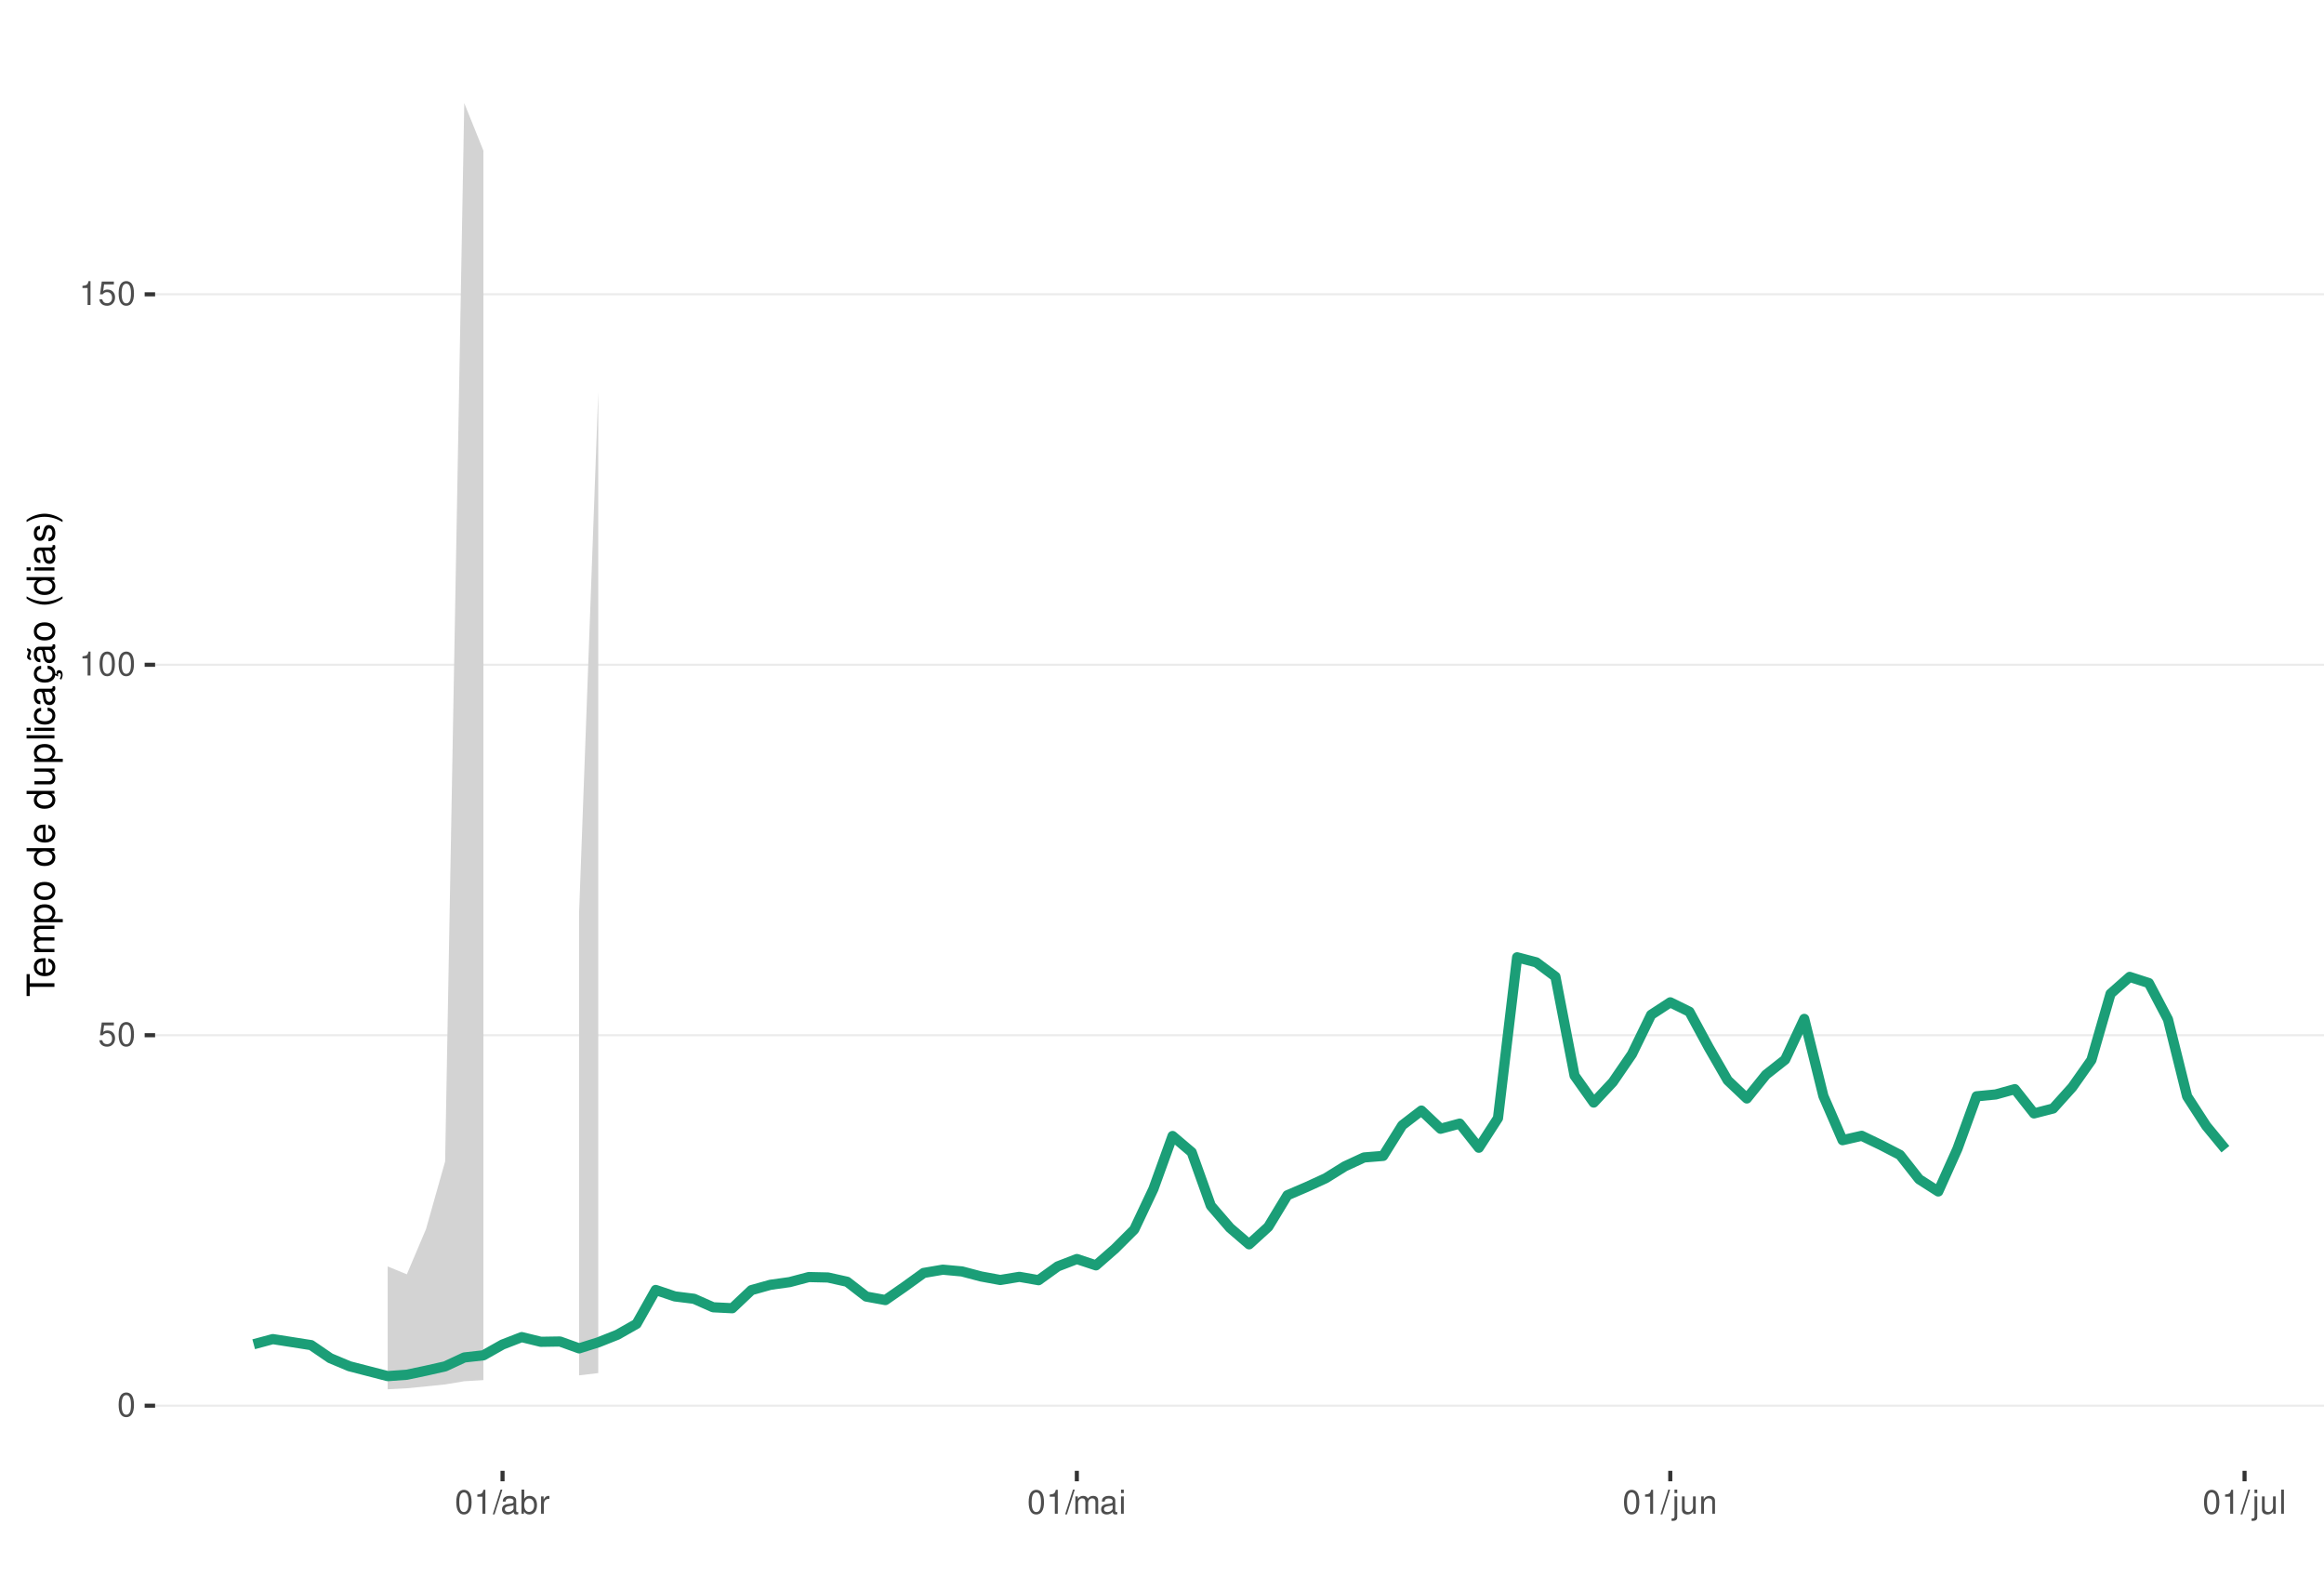
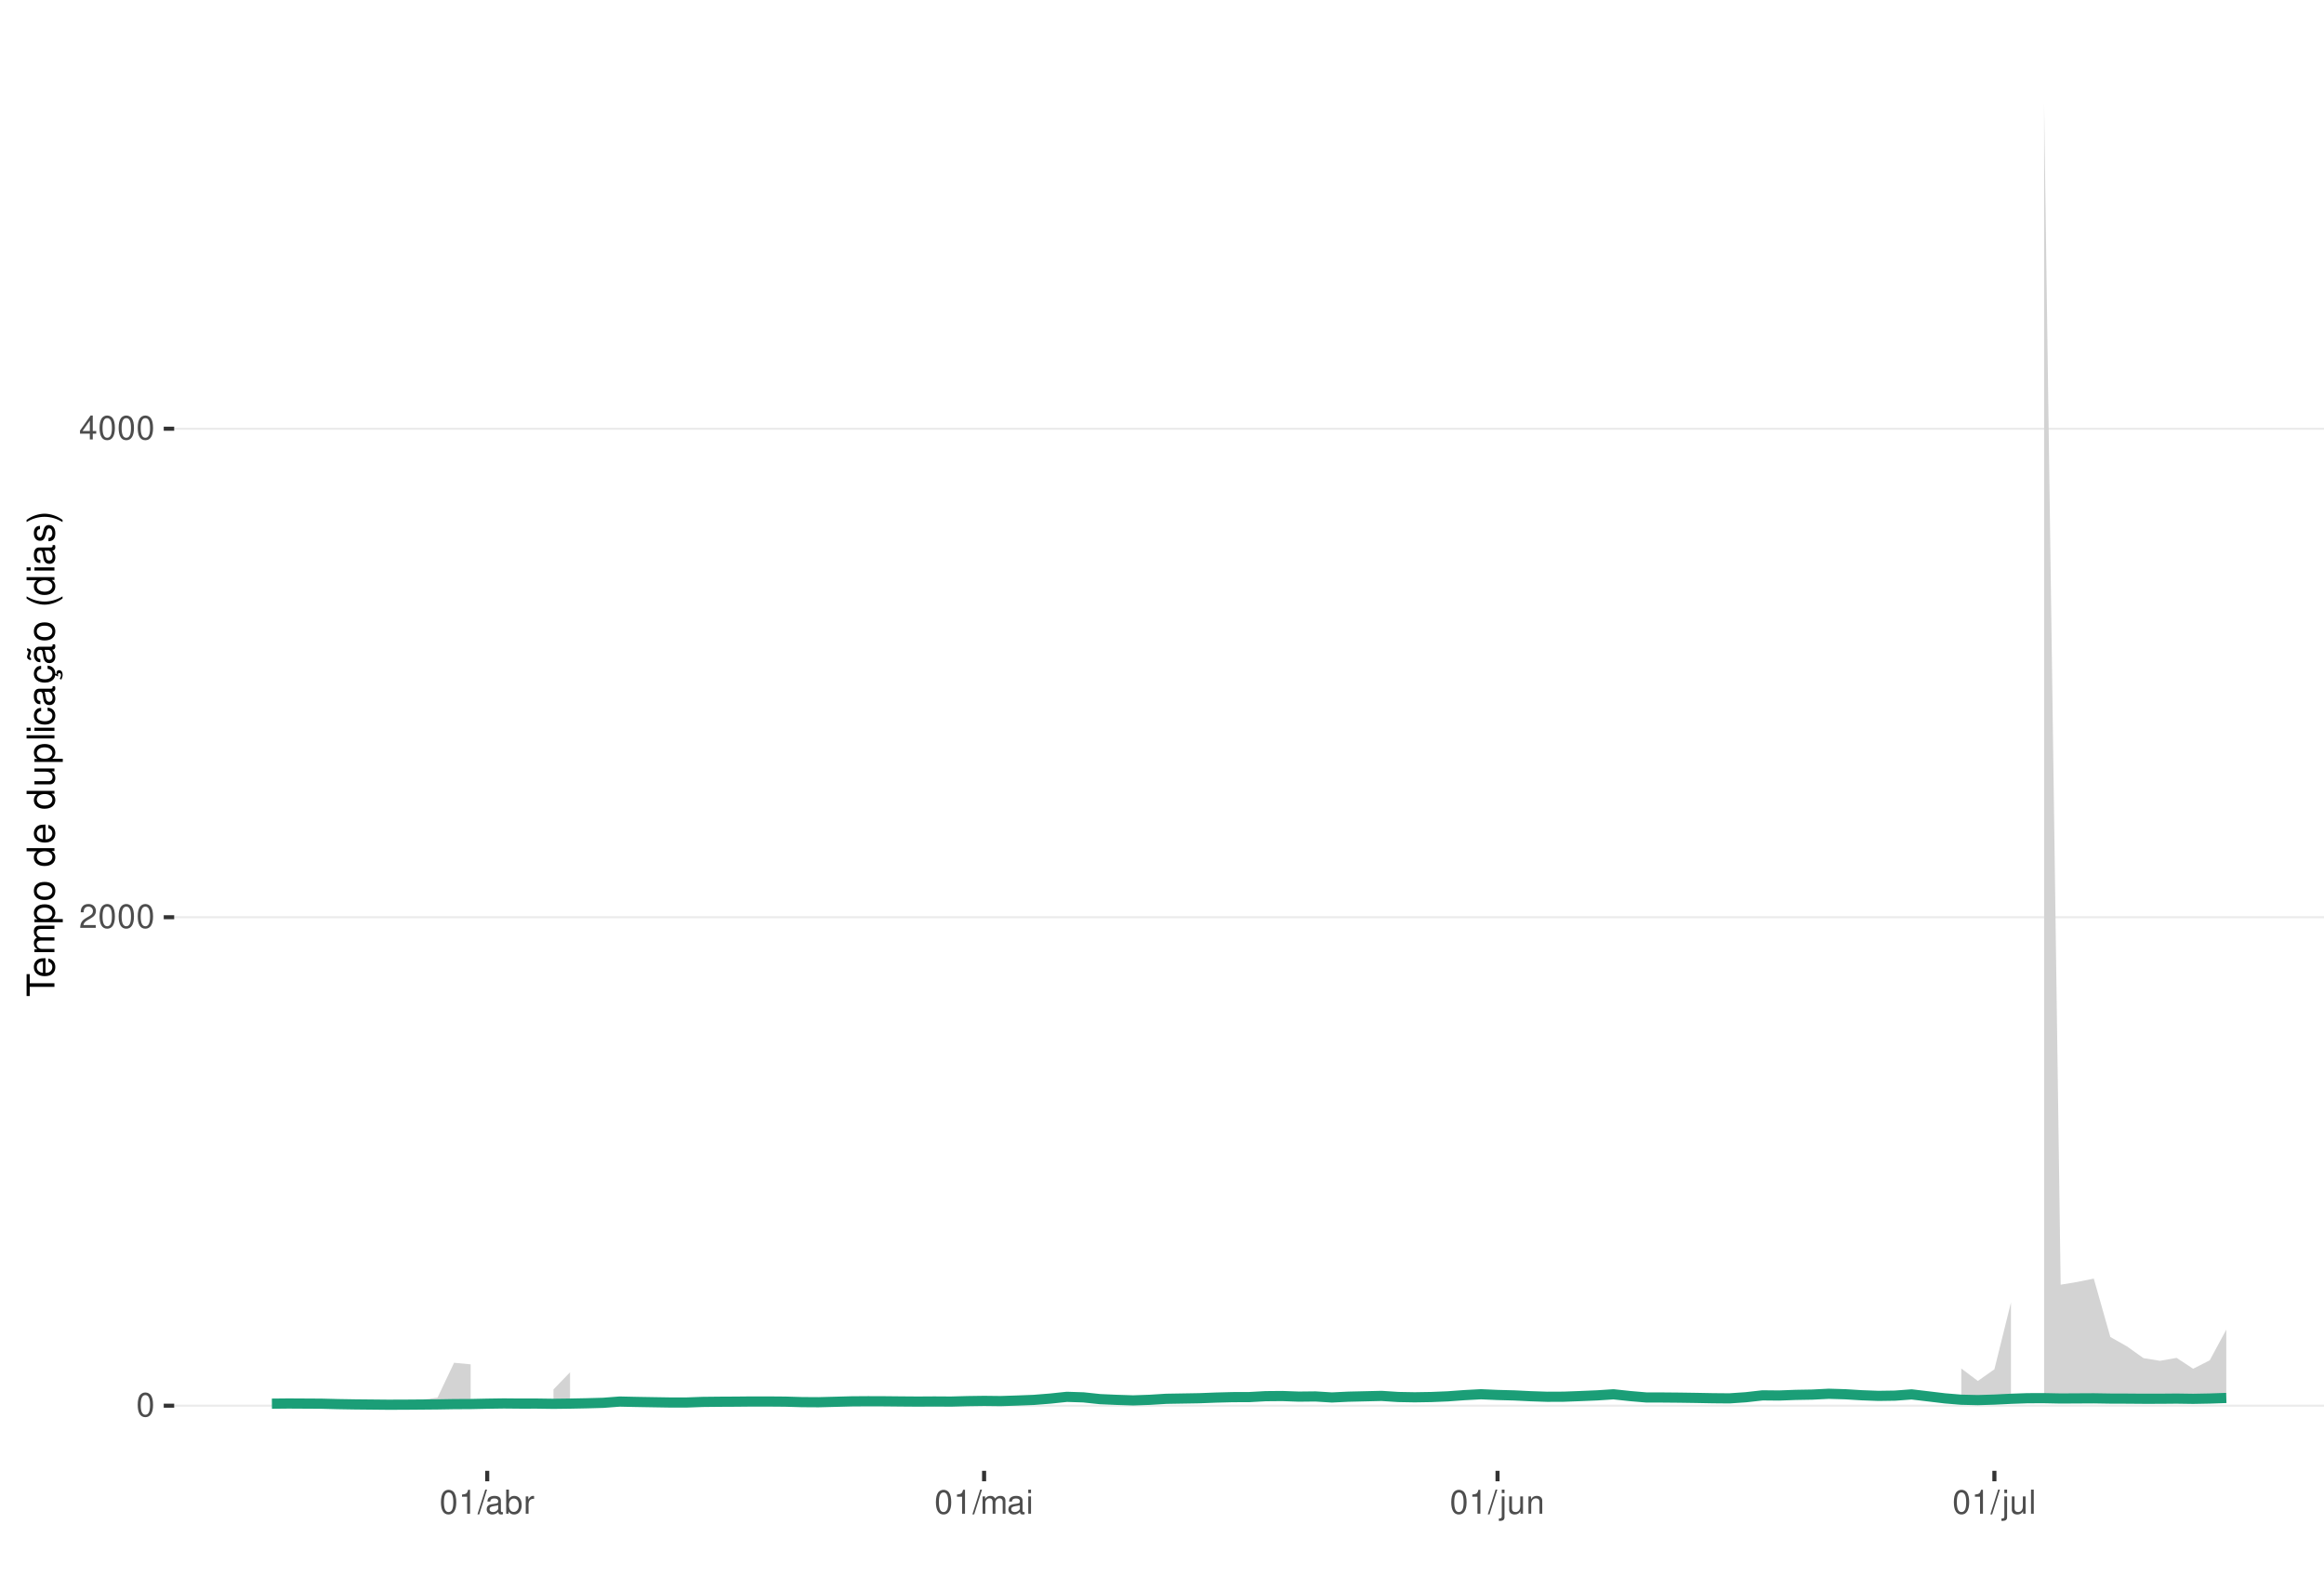
<svg xmlns="http://www.w3.org/2000/svg" xmlns:xlink="http://www.w3.org/1999/xlink" width="609pt" height="413pt" viewBox="0 0 609 413" version="1.1">
  <defs>
    <g>
      <symbol overflow="visible" id="glyph0-0">
        <path style="stroke:none;" d="" />
      </symbol>
      <symbol overflow="visible" id="glyph0-1">
        <path style="stroke:none;" d="M 2.375 -6.266 C 1.812 -6.266 1.297 -6 0.969 -5.578 C 0.578 -5.016 0.375 -4.188 0.375 -3.031 C 0.375 -0.922 1.062 0.203 2.375 0.203 C 3.672 0.203 4.391 -0.922 4.391 -2.984 C 4.391 -4.188 4.203 -5 3.797 -5.578 C 3.469 -6 2.953 -6.266 2.375 -6.266 Z M 2.375 -5.578 C 3.203 -5.578 3.609 -4.75 3.609 -3.047 C 3.609 -1.266 3.219 -0.438 2.359 -0.438 C 1.562 -0.438 1.156 -1.297 1.156 -3.016 C 1.156 -4.75 1.562 -5.578 2.375 -5.578 Z M 2.375 -5.578 " />
      </symbol>
      <symbol overflow="visible" id="glyph0-2">
-         <path style="stroke:none;" d="M 4.125 -6.141 L 0.953 -6.141 L 0.5 -2.797 L 1.188 -2.797 C 1.547 -3.219 1.844 -3.375 2.328 -3.375 C 3.156 -3.375 3.656 -2.797 3.656 -1.891 C 3.656 -1.016 3.156 -0.469 2.312 -0.469 C 1.656 -0.469 1.25 -0.812 1.062 -1.5 L 0.297 -1.5 C 0.406 -1 0.5 -0.766 0.672 -0.531 C 1.016 -0.062 1.641 0.203 2.344 0.203 C 3.578 0.203 4.438 -0.703 4.438 -2 C 4.438 -3.219 3.641 -4.047 2.453 -4.047 C 2.031 -4.047 1.672 -3.938 1.328 -3.672 L 1.562 -5.391 L 4.125 -5.391 Z M 4.125 -6.141 " />
+         <path style="stroke:none;" d="M 4.375 -0.75 L 1.156 -0.75 C 1.234 -1.266 1.5 -1.594 2.266 -2.062 L 3.125 -2.547 C 3.984 -3.016 4.422 -3.656 4.422 -4.438 C 4.422 -4.953 4.219 -5.438 3.859 -5.781 C 3.484 -6.109 3.031 -6.266 2.453 -6.266 C 1.672 -6.266 1.094 -5.984 0.766 -5.438 C 0.547 -5.109 0.453 -4.719 0.438 -4.094 L 1.188 -4.094 C 1.219 -4.516 1.266 -4.766 1.375 -4.984 C 1.578 -5.359 1.969 -5.594 2.438 -5.594 C 3.125 -5.594 3.641 -5.094 3.641 -4.422 C 3.641 -3.906 3.359 -3.484 2.812 -3.172 L 2.016 -2.703 C 0.734 -1.969 0.359 -1.375 0.297 -0.016 L 4.375 -0.016 Z M 4.375 -0.75 " />
      </symbol>
      <symbol overflow="visible" id="glyph0-3">
+         <path style="stroke:none;" d="M 2.828 -1.516 L 2.828 0 L 3.594 0 L 3.594 -1.516 L 4.5 -1.516 L 4.5 -2.203 L 3.594 -2.203 L 3.594 -6.266 L 3.031 -6.266 L 0.25 -2.312 L 0.25 -1.516 Z M 2.828 -2.203 L 0.906 -2.203 L 2.828 -4.953 Z M 2.828 -2.203 " />
+       </symbol>
+       <symbol overflow="visible" id="glyph0-4">
        <path style="stroke:none;" d="M 2.234 -4.453 L 2.234 0 L 3 0 L 3 -6.266 L 2.5 -6.266 C 2.234 -5.297 2.062 -5.172 0.891 -5.016 L 0.891 -4.453 Z M 2.234 -4.453 " />
      </symbol>
-       <symbol overflow="visible" id="glyph0-4">
+       <symbol overflow="visible" id="glyph0-5">
        <path style="stroke:none;" d="M 1.984 -6.312 L -0.062 0.172 L 0.406 0.172 L 2.453 -6.312 Z M 1.984 -6.312 " />
      </symbol>
-       <symbol overflow="visible" id="glyph0-5">
+       <symbol overflow="visible" id="glyph0-6">
        <path style="stroke:none;" d="M 4.625 -0.422 C 4.547 -0.406 4.516 -0.406 4.469 -0.406 C 4.219 -0.406 4.078 -0.531 4.078 -0.766 L 4.078 -3.422 C 4.078 -4.234 3.5 -4.672 2.375 -4.672 C 1.719 -4.672 1.188 -4.469 0.875 -4.141 C 0.672 -3.906 0.578 -3.641 0.562 -3.188 L 1.297 -3.188 C 1.344 -3.75 1.672 -4 2.359 -4 C 3.016 -4 3.375 -3.75 3.375 -3.328 L 3.375 -3.141 C 3.359 -2.828 3.203 -2.703 2.609 -2.625 C 1.594 -2.5 1.438 -2.469 1.156 -2.359 C 0.625 -2.125 0.359 -1.734 0.359 -1.141 C 0.359 -0.312 0.938 0.203 1.859 0.203 C 2.422 0.203 2.875 0 3.391 -0.469 C 3.438 0 3.672 0.203 4.141 0.203 C 4.297 0.203 4.391 0.188 4.625 0.125 Z M 3.375 -1.422 C 3.375 -1.188 3.297 -1.031 3.078 -0.844 C 2.781 -0.578 2.438 -0.438 2.016 -0.438 C 1.453 -0.438 1.109 -0.703 1.109 -1.156 C 1.109 -1.641 1.422 -1.875 2.203 -1.984 C 2.984 -2.094 3.125 -2.125 3.375 -2.234 Z M 3.375 -1.422 " />
      </symbol>
-       <symbol overflow="visible" id="glyph0-6">
+       <symbol overflow="visible" id="glyph0-7">
        <path style="stroke:none;" d="M 0.469 -6.312 L 0.469 0 L 1.109 0 L 1.109 -0.578 C 1.469 -0.047 1.922 0.203 2.547 0.203 C 3.75 0.203 4.531 -0.781 4.531 -2.281 C 4.531 -3.75 3.797 -4.672 2.594 -4.672 C 1.969 -4.672 1.531 -4.438 1.188 -3.922 L 1.188 -6.312 Z M 2.453 -3.984 C 3.25 -3.984 3.781 -3.297 3.781 -2.203 C 3.781 -1.172 3.234 -0.469 2.453 -0.469 C 1.672 -0.469 1.188 -1.172 1.188 -2.234 C 1.188 -3.297 1.672 -3.984 2.453 -3.984 Z M 2.453 -3.984 " />
      </symbol>
-       <symbol overflow="visible" id="glyph0-7">
+       <symbol overflow="visible" id="glyph0-8">
        <path style="stroke:none;" d="M 0.594 -4.531 L 0.594 0 L 1.328 0 L 1.328 -2.359 C 1.328 -3.438 1.781 -3.938 2.781 -3.906 L 2.781 -4.641 C 2.656 -4.656 2.594 -4.672 2.5 -4.672 C 2.031 -4.672 1.672 -4.391 1.266 -3.719 L 1.266 -4.531 Z M 0.594 -4.531 " />
      </symbol>
-       <symbol overflow="visible" id="glyph0-8">
+       <symbol overflow="visible" id="glyph0-9">
        <path style="stroke:none;" d="M 0.609 -4.531 L 0.609 0 L 1.328 0 L 1.328 -2.844 C 1.328 -3.5 1.812 -4.031 2.391 -4.031 C 2.938 -4.031 3.234 -3.703 3.234 -3.125 L 3.234 0 L 3.969 0 L 3.969 -2.844 C 3.969 -3.5 4.438 -4.031 5.031 -4.031 C 5.562 -4.031 5.875 -3.703 5.875 -3.125 L 5.875 0 L 6.594 0 L 6.594 -3.406 C 6.594 -4.219 6.125 -4.672 5.281 -4.672 C 4.672 -4.672 4.312 -4.484 3.891 -3.969 C 3.625 -4.453 3.25 -4.672 2.672 -4.672 C 2.062 -4.672 1.656 -4.438 1.266 -3.891 L 1.266 -4.531 Z M 0.609 -4.531 " />
      </symbol>
-       <symbol overflow="visible" id="glyph0-9">
+       <symbol overflow="visible" id="glyph0-10">
        <path style="stroke:none;" d="M 1.297 -4.531 L 0.578 -4.531 L 0.578 0 L 1.297 0 Z M 1.297 -6.312 L 0.578 -6.312 L 0.578 -5.406 L 1.297 -5.406 Z M 1.297 -6.312 " />
      </symbol>
-       <symbol overflow="visible" id="glyph0-10">
+       <symbol overflow="visible" id="glyph0-11">
        <path style="stroke:none;" d="M 0.609 -4.531 L 0.609 0.656 C 0.609 1.109 0.469 1.25 0.016 1.25 C -0.031 1.25 -0.062 1.25 -0.156 1.25 L -0.156 1.859 C -0.062 1.875 -0.031 1.891 0.094 1.891 C 0.906 1.891 1.328 1.562 1.328 0.938 L 1.328 -4.531 Z M 1.328 -6.312 L 0.609 -6.312 L 0.609 -5.406 L 1.328 -5.406 Z M 1.328 -6.312 " />
      </symbol>
-       <symbol overflow="visible" id="glyph0-11">
+       <symbol overflow="visible" id="glyph0-12">
        <path style="stroke:none;" d="M 4.172 0 L 4.172 -4.531 L 3.453 -4.531 L 3.453 -1.969 C 3.453 -1.031 2.969 -0.438 2.219 -0.438 C 1.641 -0.438 1.281 -0.781 1.281 -1.328 L 1.281 -4.531 L 0.562 -4.531 L 0.562 -1.031 C 0.562 -0.281 1.125 0.203 2.016 0.203 C 2.672 0.203 3.094 -0.031 3.516 -0.625 L 3.516 0 Z M 4.172 0 " />
      </symbol>
-       <symbol overflow="visible" id="glyph0-12">
+       <symbol overflow="visible" id="glyph0-13">
        <path style="stroke:none;" d="M 0.609 -4.531 L 0.609 0 L 1.328 0 L 1.328 -2.5 C 1.328 -3.422 1.812 -4.031 2.562 -4.031 C 3.141 -4.031 3.5 -3.688 3.5 -3.141 L 3.5 0 L 4.219 0 L 4.219 -3.422 C 4.219 -4.188 3.656 -4.672 2.781 -4.672 C 2.109 -4.672 1.672 -4.406 1.266 -3.781 L 1.266 -4.531 Z M 0.609 -4.531 " />
      </symbol>
-       <symbol overflow="visible" id="glyph0-13">
+       <symbol overflow="visible" id="glyph0-14">
        <path style="stroke:none;" d="M 1.312 -6.312 L 0.594 -6.312 L 0.594 0 L 1.312 0 Z M 1.312 -6.312 " />
      </symbol>
      <symbol overflow="visible" id="glyph1-0">
        <path style="stroke:none;" d="" />
      </symbol>
      <symbol overflow="visible" id="glyph1-1">
        <path style="stroke:none;" d="M -6.469 -3.547 L -6.469 -5.938 L -7.297 -5.938 L -7.297 -0.203 L -6.469 -0.203 L -6.469 -2.609 L 0 -2.609 L 0 -3.547 Z M -6.469 -3.547 " />
      </symbol>
      <symbol overflow="visible" id="glyph1-2">
        <path style="stroke:none;" d="M -2.344 -5.125 C -3.141 -5.125 -3.625 -5.062 -4.016 -4.922 C -4.875 -4.578 -5.391 -3.781 -5.391 -2.797 C -5.391 -1.344 -4.281 -0.406 -2.547 -0.406 C -0.812 -0.406 0.234 -1.297 0.234 -2.781 C 0.234 -3.984 -0.453 -4.812 -1.594 -5.016 L -1.594 -4.188 C -0.906 -3.953 -0.547 -3.484 -0.547 -2.812 C -0.547 -2.281 -0.781 -1.828 -1.219 -1.547 C -1.516 -1.344 -1.812 -1.281 -2.344 -1.266 Z M -3.016 -1.297 C -3.984 -1.359 -4.625 -1.953 -4.625 -2.797 C -4.625 -3.641 -3.953 -4.234 -3.016 -4.234 Z M -3.016 -1.297 " />
      </symbol>
      <symbol overflow="visible" id="glyph1-3">
        <path style="stroke:none;" d="M -5.234 -0.703 L 0 -0.703 L 0 -1.547 L -3.297 -1.547 C -4.047 -1.547 -4.656 -2.094 -4.656 -2.766 C -4.656 -3.391 -4.281 -3.734 -3.609 -3.734 L 0 -3.734 L 0 -4.578 L -3.297 -4.578 C -4.047 -4.578 -4.656 -5.125 -4.656 -5.812 C -4.656 -6.422 -4.266 -6.781 -3.609 -6.781 L 0 -6.781 L 0 -7.625 L -3.938 -7.625 C -4.875 -7.625 -5.391 -7.078 -5.391 -6.094 C -5.391 -5.406 -5.188 -4.984 -4.594 -4.484 C -5.156 -4.188 -5.391 -3.766 -5.391 -3.078 C -5.391 -2.375 -5.125 -1.906 -4.5 -1.469 L -5.234 -1.469 Z M -5.234 -0.703 " />
      </symbol>
      <symbol overflow="visible" id="glyph1-4">
        <path style="stroke:none;" d="M 2.188 -0.547 L 2.188 -1.375 L -0.547 -1.375 C -0.016 -1.812 0.234 -2.312 0.234 -2.984 C 0.234 -4.344 -0.859 -5.234 -2.531 -5.234 C -4.297 -5.234 -5.391 -4.375 -5.391 -2.984 C -5.391 -2.266 -5.062 -1.703 -4.453 -1.312 L -5.234 -1.312 L -5.234 -0.547 Z M -4.609 -2.844 C -4.609 -3.766 -3.797 -4.359 -2.547 -4.359 C -1.359 -4.359 -0.547 -3.75 -0.547 -2.844 C -0.547 -1.953 -1.344 -1.375 -2.578 -1.375 C -3.812 -1.375 -4.609 -1.953 -4.609 -2.844 Z M -4.609 -2.844 " />
      </symbol>
      <symbol overflow="visible" id="glyph1-5">
        <path style="stroke:none;" d="M -5.391 -2.719 C -5.391 -1.234 -4.344 -0.359 -2.578 -0.359 C -0.812 -0.359 0.234 -1.234 0.234 -2.734 C 0.234 -4.203 -0.812 -5.094 -2.547 -5.094 C -4.359 -5.094 -5.391 -4.234 -5.391 -2.719 Z M -4.625 -2.734 C -4.625 -3.672 -3.844 -4.234 -2.547 -4.234 C -1.312 -4.234 -0.547 -3.656 -0.547 -2.734 C -0.547 -1.797 -1.312 -1.234 -2.578 -1.234 C -3.844 -1.234 -4.625 -1.797 -4.625 -2.734 Z M -4.625 -2.734 " />
      </symbol>
      <symbol overflow="visible" id="glyph1-6">
        <path style="stroke:none;" d="" />
      </symbol>
      <symbol overflow="visible" id="glyph1-7">
        <path style="stroke:none;" d="M -7.297 -4.953 L -7.297 -4.125 L -4.578 -4.125 C -5.109 -3.766 -5.391 -3.203 -5.391 -2.516 C -5.391 -1.156 -4.297 -0.266 -2.625 -0.266 C -0.859 -0.266 0.234 -1.125 0.234 -2.547 C 0.234 -3.266 -0.047 -3.766 -0.688 -4.203 L 0 -4.203 L 0 -4.953 Z M -4.609 -2.656 C -4.609 -3.547 -3.812 -4.125 -2.562 -4.125 C -1.344 -4.125 -0.547 -3.547 -0.547 -2.656 C -0.547 -1.734 -1.359 -1.125 -2.578 -1.125 C -3.797 -1.125 -4.609 -1.734 -4.609 -2.656 Z M -4.609 -2.656 " />
      </symbol>
      <symbol overflow="visible" id="glyph1-8">
        <path style="stroke:none;" d="M 0 -4.812 L -5.234 -4.812 L -5.234 -3.984 L -2.266 -3.984 C -1.203 -3.984 -0.5 -3.438 -0.5 -2.562 C -0.5 -1.906 -0.906 -1.484 -1.531 -1.484 L -5.234 -1.484 L -5.234 -0.656 L -1.203 -0.656 C -0.328 -0.656 0.234 -1.297 0.234 -2.312 C 0.234 -3.094 -0.047 -3.578 -0.734 -4.062 L 0 -4.062 Z M 0 -4.812 " />
      </symbol>
      <symbol overflow="visible" id="glyph1-9">
        <path style="stroke:none;" d="M -7.297 -1.516 L -7.297 -0.688 L 0 -0.688 L 0 -1.516 Z M -7.297 -1.516 " />
      </symbol>
      <symbol overflow="visible" id="glyph1-10">
        <path style="stroke:none;" d="M -5.234 -1.5 L -5.234 -0.672 L 0 -0.672 L 0 -1.5 Z M -7.297 -1.5 L -7.297 -0.656 L -6.234 -0.656 L -6.234 -1.5 Z M -7.297 -1.5 " />
      </symbol>
      <symbol overflow="visible" id="glyph1-11">
        <path style="stroke:none;" d="M -3.484 -4.703 C -3.984 -4.672 -4.312 -4.562 -4.609 -4.359 C -5.094 -4 -5.391 -3.375 -5.391 -2.641 C -5.391 -1.219 -4.266 -0.312 -2.531 -0.312 C -0.844 -0.312 0.234 -1.203 0.234 -2.625 C 0.234 -3.875 -0.516 -4.672 -1.797 -4.766 L -1.797 -3.938 C -0.953 -3.797 -0.547 -3.359 -0.547 -2.656 C -0.547 -1.734 -1.297 -1.188 -2.531 -1.188 C -3.844 -1.188 -4.625 -1.719 -4.625 -2.625 C -4.625 -3.328 -4.203 -3.766 -3.484 -3.875 Z M -3.484 -4.703 " />
      </symbol>
      <symbol overflow="visible" id="glyph1-12">
        <path style="stroke:none;" d="M -0.484 -5.344 C -0.469 -5.266 -0.469 -5.219 -0.469 -5.172 C -0.469 -4.875 -0.625 -4.719 -0.875 -4.719 L -3.953 -4.719 C -4.891 -4.719 -5.391 -4.047 -5.391 -2.75 C -5.391 -1.984 -5.172 -1.375 -4.781 -1.016 C -4.516 -0.766 -4.203 -0.672 -3.688 -0.656 L -3.688 -1.484 C -4.328 -1.562 -4.625 -1.938 -4.625 -2.719 C -4.625 -3.484 -4.344 -3.891 -3.844 -3.891 L -3.625 -3.891 C -3.266 -3.875 -3.125 -3.703 -3.047 -3.016 C -2.891 -1.844 -2.844 -1.656 -2.719 -1.344 C -2.453 -0.734 -2 -0.422 -1.312 -0.422 C -0.375 -0.422 0.234 -1.078 0.234 -2.141 C 0.234 -2.797 0 -3.328 -0.547 -3.922 C 0 -3.984 0.234 -4.234 0.234 -4.781 C 0.234 -4.953 0.203 -5.062 0.141 -5.344 Z M -1.656 -3.891 C -1.375 -3.891 -1.203 -3.812 -0.969 -3.562 C -0.656 -3.219 -0.5 -2.812 -0.5 -2.312 C -0.5 -1.672 -0.812 -1.297 -1.344 -1.297 C -1.891 -1.297 -2.172 -1.656 -2.297 -2.547 C -2.422 -3.438 -2.453 -3.609 -2.594 -3.891 Z M -1.656 -3.891 " />
      </symbol>
      <symbol overflow="visible" id="glyph1-13">
        <path style="stroke:none;" d="M 0.234 -2.641 C 0.234 -3.875 -0.547 -4.703 -1.797 -4.766 L -1.797 -3.938 C -0.953 -3.797 -0.531 -3.359 -0.531 -2.656 C -0.531 -1.734 -1.281 -1.188 -2.516 -1.188 C -3.844 -1.188 -4.625 -1.719 -4.625 -2.625 C -4.625 -3.328 -4.203 -3.766 -3.484 -3.875 L -3.484 -4.703 C -3.984 -4.672 -4.312 -4.562 -4.609 -4.359 C -5.094 -4 -5.391 -3.375 -5.391 -2.641 C -5.391 -1.219 -4.266 -0.312 -2.531 -0.312 C -1.469 -0.312 -0.625 -0.672 -0.156 -1.312 C 0.047 -1.594 0.125 -1.812 0.203 -2.25 L 0.922 -1.938 L 0.984 -2.062 C 0.938 -2.188 0.906 -2.25 0.906 -2.375 C 0.906 -2.656 1.047 -2.828 1.281 -2.828 C 1.547 -2.828 1.734 -2.594 1.734 -2.297 C 1.734 -2.031 1.672 -1.844 1.438 -1.406 L 1.406 -1.312 L 1.812 -1.094 C 2.078 -1.75 2.141 -1.953 2.141 -2.344 C 2.141 -3.109 1.781 -3.578 1.203 -3.578 C 0.781 -3.578 0.547 -3.297 0.547 -2.797 C 0.547 -2.703 0.547 -2.641 0.562 -2.516 Z M 0.234 -2.641 " />
      </symbol>
      <symbol overflow="visible" id="glyph1-14">
        <path style="stroke:none;" d="M -0.484 -5.344 C -0.469 -5.266 -0.469 -5.219 -0.469 -5.172 C -0.469 -4.875 -0.625 -4.719 -0.875 -4.719 L -3.953 -4.719 C -4.891 -4.719 -5.391 -4.047 -5.391 -2.75 C -5.391 -1.984 -5.172 -1.375 -4.781 -1.016 C -4.516 -0.766 -4.203 -0.672 -3.688 -0.656 L -3.688 -1.484 C -4.328 -1.562 -4.625 -1.938 -4.625 -2.719 C -4.625 -3.484 -4.344 -3.891 -3.844 -3.891 L -3.625 -3.891 C -3.266 -3.875 -3.125 -3.703 -3.047 -3.016 C -2.891 -1.844 -2.844 -1.656 -2.719 -1.344 C -2.453 -0.734 -2 -0.422 -1.312 -0.422 C -0.375 -0.422 0.234 -1.078 0.234 -2.141 C 0.234 -2.797 0 -3.328 -0.547 -3.922 C 0 -3.984 0.234 -4.234 0.234 -4.781 C 0.234 -4.953 0.203 -5.062 0.141 -5.344 Z M -1.656 -3.891 C -1.375 -3.891 -1.203 -3.812 -0.969 -3.562 C -0.656 -3.219 -0.5 -2.812 -0.5 -2.312 C -0.5 -1.672 -0.812 -1.297 -1.344 -1.297 C -1.891 -1.297 -2.172 -1.656 -2.297 -2.547 C -2.422 -3.438 -2.453 -3.609 -2.594 -3.891 Z M -7.172 -3.75 C -6.922 -3.672 -6.812 -3.547 -6.812 -3.375 C -6.812 -3.25 -6.875 -2.984 -6.984 -2.734 C -7.156 -2.312 -7.172 -2.25 -7.172 -2.047 C -7.172 -1.594 -6.797 -1.297 -6.141 -1.188 L -6.141 -1.766 C -6.375 -1.812 -6.5 -1.938 -6.5 -2.094 C -6.5 -2.203 -6.469 -2.344 -6.375 -2.578 C -6.156 -3.156 -6.125 -3.234 -6.125 -3.438 C -6.125 -3.922 -6.484 -4.219 -7.172 -4.312 Z M -7.172 -3.75 " />
      </symbol>
      <symbol overflow="visible" id="glyph1-15">
        <path style="stroke:none;" d="M -7.297 -2.359 C -5.984 -1.359 -4.156 -0.734 -2.594 -0.734 C -1.016 -0.734 0.812 -1.359 2.125 -2.359 L 2.125 -2.906 C 0.688 -2.031 -0.984 -1.547 -2.594 -1.547 C -4.188 -1.547 -5.875 -2.031 -7.297 -2.906 Z M -7.297 -2.359 " />
      </symbol>
      <symbol overflow="visible" id="glyph1-16">
        <path style="stroke:none;" d="M -3.781 -4.375 C -4.812 -4.375 -5.391 -3.688 -5.391 -2.484 C -5.391 -1.266 -4.766 -0.469 -3.797 -0.469 C -2.969 -0.469 -2.578 -0.891 -2.281 -2.125 L -2.094 -2.906 C -1.953 -3.484 -1.734 -3.719 -1.375 -3.719 C -0.875 -3.719 -0.547 -3.234 -0.547 -2.5 C -0.547 -2.047 -0.672 -1.672 -0.891 -1.453 C -1.047 -1.328 -1.188 -1.266 -1.562 -1.219 L -1.562 -0.344 C -0.344 -0.375 0.234 -1.062 0.234 -2.438 C 0.234 -3.75 -0.422 -4.594 -1.438 -4.594 C -2.203 -4.594 -2.641 -4.156 -2.891 -3.109 L -3.078 -2.312 C -3.234 -1.625 -3.453 -1.344 -3.828 -1.344 C -4.312 -1.344 -4.625 -1.766 -4.625 -2.453 C -4.625 -3.125 -4.328 -3.484 -3.781 -3.5 Z M -3.781 -4.375 " />
      </symbol>
      <symbol overflow="visible" id="glyph1-17">
        <path style="stroke:none;" d="M 2.125 -0.938 C 0.812 -1.938 -1.016 -2.562 -2.578 -2.562 C -4.156 -2.562 -5.984 -1.938 -7.297 -0.938 L -7.297 -0.375 C -5.859 -1.266 -4.188 -1.75 -2.578 -1.75 C -0.984 -1.75 0.703 -1.266 2.125 -0.375 Z M 2.125 -0.938 " />
      </symbol>
    </g>
    <clipPath id="clip1">
-       <path d="M 40.645 9.961 L 609 9.961 L 609 385.328 L 40.645 385.328 Z M 40.645 9.961 " />
+       <path d="M 45.645 9.961 L 609 9.961 L 609 385.328 L 45.645 385.328 Z M 45.645 9.961 " />
    </clipPath>
    <clipPath id="clip2">
-       <path d="M 40.645 368 L 609 368 L 609 369 L 40.645 369 Z M 40.645 368 " />
+       <path d="M 45.645 368 L 609 368 L 609 369 L 45.645 369 Z M 45.645 368 " />
    </clipPath>
    <clipPath id="clip3">
-       <path d="M 40.645 270 L 609 270 L 609 272 L 40.645 272 Z M 40.645 270 " />
+       <path d="M 45.645 240 L 609 240 L 609 241 L 45.645 241 Z M 45.645 240 " />
    </clipPath>
    <clipPath id="clip4">
-       <path d="M 40.645 173 L 609 173 L 609 175 L 40.645 175 Z M 40.645 173 " />
-     </clipPath>
-     <clipPath id="clip5">
-       <path d="M 40.645 76 L 609 76 L 609 78 L 40.645 78 Z M 40.645 76 " />
+       <path d="M 45.645 112 L 609 112 L 609 113 L 45.645 113 Z M 45.645 112 " />
    </clipPath>
  </defs>
  <g id="surface344">
    <rect x="0" y="0" width="609" height="413" style="fill:rgb(100%,100%,100%);fill-opacity:1;stroke:none;" />
    <rect x="0" y="0" width="609" height="413" style="fill:rgb(100%,100%,100%);fill-opacity:1;stroke:none;" />
    <path style="fill:none;stroke-width:1.067;stroke-linecap:round;stroke-linejoin:round;stroke:rgb(100%,100%,100%);stroke-opacity:1;stroke-miterlimit:10;" d="M 0 413 L 609 413 L 609 0 L 0 0 Z M 0 413 " />
    <g clip-path="url(#clip1)" clip-rule="nonzero">
-       <path style=" stroke:none;fill-rule:nonzero;fill:rgb(100%,100%,100%);fill-opacity:1;" d="M 40.645 385.328 L 609 385.328 L 609 9.961 L 40.645 9.961 Z M 40.645 385.328 " />
+       <path style=" stroke:none;fill-rule:nonzero;fill:rgb(100%,100%,100%);fill-opacity:1;" d="M 45.645 385.328 L 609 385.328 L 609 9.961 L 45.645 9.961 Z M 45.645 385.328 " />
    </g>
    <g clip-path="url(#clip2)" clip-rule="nonzero">
-       <path style="fill:none;stroke-width:0.533;stroke-linecap:butt;stroke-linejoin:round;stroke:rgb(92.157%,92.157%,92.157%);stroke-opacity:1;stroke-miterlimit:10;" d="M 40.645 368.266 L 609 368.266 " />
+       <path style="fill:none;stroke-width:0.533;stroke-linecap:butt;stroke-linejoin:round;stroke:rgb(92.157%,92.157%,92.157%);stroke-opacity:1;stroke-miterlimit:10;" d="M 45.645 368.266 L 609 368.266 " />
    </g>
    <g clip-path="url(#clip3)" clip-rule="nonzero">
-       <path style="fill:none;stroke-width:0.533;stroke-linecap:butt;stroke-linejoin:round;stroke:rgb(92.157%,92.157%,92.157%);stroke-opacity:1;stroke-miterlimit:10;" d="M 40.645 271.211 L 609 271.211 " />
+       <path style="fill:none;stroke-width:0.533;stroke-linecap:butt;stroke-linejoin:round;stroke:rgb(92.157%,92.157%,92.157%);stroke-opacity:1;stroke-miterlimit:10;" d="M 45.645 240.293 L 609 240.293 " />
    </g>
    <g clip-path="url(#clip4)" clip-rule="nonzero">
-       <path style="fill:none;stroke-width:0.533;stroke-linecap:butt;stroke-linejoin:round;stroke:rgb(92.157%,92.157%,92.157%);stroke-opacity:1;stroke-miterlimit:10;" d="M 40.645 174.156 L 609 174.156 " />
-     </g>
-     <g clip-path="url(#clip5)" clip-rule="nonzero">
-       <path style="fill:none;stroke-width:0.533;stroke-linecap:butt;stroke-linejoin:round;stroke:rgb(92.157%,92.157%,92.157%);stroke-opacity:1;stroke-miterlimit:10;" d="M 40.645 77.102 L 609 77.102 " />
-     </g>
-     <path style=" stroke:none;fill-rule:nonzero;fill:rgb(82.745%,82.745%,82.745%);fill-opacity:1;" d="M 101.594 331.785 L 106.609 333.848 L 111.625 322.023 L 116.645 304.277 L 121.66 27.023 L 126.676 39.461 L 126.676 361.562 L 121.66 361.859 L 116.645 362.695 L 111.625 363.211 L 106.609 363.707 L 101.594 363.973 Z M 101.594 331.785 " />
-     <path style=" stroke:none;fill-rule:nonzero;fill:rgb(82.745%,82.745%,82.745%);fill-opacity:1;" d="M 151.758 238.945 L 156.773 102.699 L 156.773 359.723 L 151.758 360.316 Z M 151.758 238.945 " />
-     <path style="fill:none;stroke-width:2.667;stroke-linecap:butt;stroke-linejoin:round;stroke:rgb(10.588%,61.961%,46.667%);stroke-opacity:1;stroke-miterlimit:10;" d="M 66.48 352.168 L 71.496 350.82 L 81.527 352.395 L 86.543 355.824 L 91.562 357.93 L 101.594 360.52 L 106.609 360.156 L 111.625 359.098 L 116.645 357.965 L 121.66 355.633 L 126.676 355.066 L 131.691 352.242 L 136.707 350.297 L 141.727 351.527 L 146.742 351.449 L 151.758 353.25 L 156.773 351.672 L 161.789 349.68 L 166.809 346.832 L 171.824 337.945 L 176.84 339.637 L 181.855 340.258 L 186.871 342.484 L 191.891 342.734 L 196.906 337.992 L 201.922 336.586 L 206.938 335.887 L 211.953 334.566 L 216.969 334.68 L 221.988 335.797 L 227.004 339.676 L 232.02 340.594 L 237.035 337.109 L 242.051 333.488 L 247.07 332.633 L 252.086 333.094 L 257.102 334.414 L 262.117 335.336 L 267.133 334.508 L 272.152 335.387 L 277.168 331.777 L 282.184 329.84 L 287.199 331.5 L 292.215 327.109 L 297.234 322.098 L 302.25 311.484 L 307.266 297.613 L 312.281 301.867 L 317.297 315.871 L 322.312 321.676 L 327.332 325.988 L 332.348 321.414 L 337.363 313.137 L 342.379 310.98 L 347.395 308.68 L 352.414 305.559 L 357.43 303.234 L 362.445 302.828 L 367.461 294.801 L 372.477 290.949 L 377.496 295.711 L 382.512 294.363 L 387.527 300.691 L 392.543 292.93 L 397.559 250.793 L 402.578 252.113 L 407.594 255.867 L 412.609 281.793 L 417.625 288.852 L 422.641 283.488 L 427.656 276.168 L 432.676 265.863 L 437.691 262.59 L 442.707 265.055 L 447.723 274.32 L 452.738 283.023 L 457.758 287.777 L 462.773 281.562 L 467.789 277.613 L 472.805 266.93 L 477.82 287.152 L 482.84 298.707 L 487.855 297.559 L 492.871 299.973 L 497.887 302.566 L 502.902 308.938 L 507.922 312.145 L 512.938 300.98 L 517.953 287.211 L 522.969 286.73 L 527.984 285.34 L 533.004 291.695 L 538.02 290.406 L 543.035 284.828 L 548.051 277.711 L 553.066 260.348 L 558.082 255.926 L 563.102 257.547 L 568.117 267.07 L 573.133 287.238 L 578.148 294.977 L 583.164 301.066 " />
-     <g style="fill:rgb(30.196%,30.196%,30.196%);fill-opacity:1;">
-       <use xlink:href="#glyph0-1" x="30.715" y="371.071" />
-     </g>
-     <g style="fill:rgb(30.196%,30.196%,30.196%);fill-opacity:1;">
-       <use xlink:href="#glyph0-2" x="25.715" y="274.017" />
-       <use xlink:href="#glyph0-1" x="30.715" y="274.017" />
-     </g>
-     <g style="fill:rgb(30.196%,30.196%,30.196%);fill-opacity:1;">
-       <use xlink:href="#glyph0-3" x="20.715" y="176.962" />
-       <use xlink:href="#glyph0-1" x="25.715" y="176.962" />
-       <use xlink:href="#glyph0-1" x="30.715" y="176.962" />
-     </g>
-     <g style="fill:rgb(30.196%,30.196%,30.196%);fill-opacity:1;">
-       <use xlink:href="#glyph0-3" x="20.715" y="79.907" />
-       <use xlink:href="#glyph0-2" x="25.715" y="79.907" />
-       <use xlink:href="#glyph0-1" x="30.715" y="79.907" />
-     </g>
-     <path style="fill:none;stroke-width:1.067;stroke-linecap:butt;stroke-linejoin:round;stroke:rgb(20%,20%,20%);stroke-opacity:1;stroke-miterlimit:10;" d="M 37.906 368.266 L 40.645 368.266 " />
-     <path style="fill:none;stroke-width:1.067;stroke-linecap:butt;stroke-linejoin:round;stroke:rgb(20%,20%,20%);stroke-opacity:1;stroke-miterlimit:10;" d="M 37.906 271.211 L 40.645 271.211 " />
-     <path style="fill:none;stroke-width:1.067;stroke-linecap:butt;stroke-linejoin:round;stroke:rgb(20%,20%,20%);stroke-opacity:1;stroke-miterlimit:10;" d="M 37.906 174.156 L 40.645 174.156 " />
-     <path style="fill:none;stroke-width:1.067;stroke-linecap:butt;stroke-linejoin:round;stroke:rgb(20%,20%,20%);stroke-opacity:1;stroke-miterlimit:10;" d="M 37.906 77.102 L 40.645 77.102 " />
-     <path style="fill:none;stroke-width:1.067;stroke-linecap:butt;stroke-linejoin:round;stroke:rgb(20%,20%,20%);stroke-opacity:1;stroke-miterlimit:10;" d="M 131.691 388.07 L 131.691 385.328 " />
-     <path style="fill:none;stroke-width:1.067;stroke-linecap:butt;stroke-linejoin:round;stroke:rgb(20%,20%,20%);stroke-opacity:1;stroke-miterlimit:10;" d="M 282.184 388.07 L 282.184 385.328 " />
-     <path style="fill:none;stroke-width:1.067;stroke-linecap:butt;stroke-linejoin:round;stroke:rgb(20%,20%,20%);stroke-opacity:1;stroke-miterlimit:10;" d="M 437.691 388.07 L 437.691 385.328 " />
-     <path style="fill:none;stroke-width:1.067;stroke-linecap:butt;stroke-linejoin:round;stroke:rgb(20%,20%,20%);stroke-opacity:1;stroke-miterlimit:10;" d="M 588.184 388.07 L 588.184 385.328 " />
-     <g style="fill:rgb(30.196%,30.196%,30.196%);fill-opacity:1;">
-       <use xlink:href="#glyph0-1" x="119.191" y="396.567" />
-       <use xlink:href="#glyph0-3" x="124.191" y="396.567" />
-       <use xlink:href="#glyph0-4" x="129.191" y="396.567" />
-       <use xlink:href="#glyph0-5" x="131.191" y="396.567" />
-       <use xlink:href="#glyph0-6" x="136.191" y="396.567" />
-       <use xlink:href="#glyph0-7" x="141.191" y="396.567" />
-     </g>
-     <g style="fill:rgb(30.196%,30.196%,30.196%);fill-opacity:1;">
-       <use xlink:href="#glyph0-1" x="269.184" y="396.567" />
-       <use xlink:href="#glyph0-3" x="274.184" y="396.567" />
-       <use xlink:href="#glyph0-4" x="279.184" y="396.567" />
-       <use xlink:href="#glyph0-8" x="281.184" y="396.567" />
-       <use xlink:href="#glyph0-5" x="288.184" y="396.567" />
-       <use xlink:href="#glyph0-9" x="293.184" y="396.567" />
-     </g>
-     <g style="fill:rgb(30.196%,30.196%,30.196%);fill-opacity:1;">
-       <use xlink:href="#glyph0-1" x="425.191" y="396.567" />
-       <use xlink:href="#glyph0-3" x="430.191" y="396.567" />
-       <use xlink:href="#glyph0-4" x="435.191" y="396.567" />
-       <use xlink:href="#glyph0-10" x="438.191" y="396.567" />
-       <use xlink:href="#glyph0-11" x="440.191" y="396.567" />
-       <use xlink:href="#glyph0-12" x="445.191" y="396.567" />
-     </g>
-     <g style="fill:rgb(30.196%,30.196%,30.196%);fill-opacity:1;">
-       <use xlink:href="#glyph0-1" x="577.184" y="396.567" />
-       <use xlink:href="#glyph0-3" x="582.184" y="396.567" />
-       <use xlink:href="#glyph0-4" x="587.184" y="396.567" />
-       <use xlink:href="#glyph0-10" x="590.184" y="396.567" />
-       <use xlink:href="#glyph0-11" x="592.184" y="396.567" />
-       <use xlink:href="#glyph0-13" x="597.184" y="396.567" />
+       <path style="fill:none;stroke-width:0.533;stroke-linecap:butt;stroke-linejoin:round;stroke:rgb(92.157%,92.157%,92.157%);stroke-opacity:1;stroke-miterlimit:10;" d="M 45.645 112.32 L 609 112.32 " />
+     </g>
+     <path style=" stroke:none;fill-rule:nonzero;fill:rgb(82.745%,82.745%,82.745%);fill-opacity:1;" d="M 101.633 367.062 L 105.973 367.133 L 110.312 366.742 L 114.652 366.156 L 118.992 357.02 L 123.336 357.43 L 123.336 368.047 L 118.992 368.055 L 114.652 368.082 L 110.312 368.102 L 105.973 368.117 L 101.633 368.125 Z M 101.633 367.062 " />
+     <path style=" stroke:none;fill-rule:nonzero;fill:rgb(82.745%,82.745%,82.745%);fill-opacity:1;" d="M 145.035 364.004 L 149.375 359.512 L 149.375 367.984 L 145.035 368.004 Z M 145.035 364.004 " />
+     <path style=" stroke:none;fill-rule:nonzero;fill:rgb(82.745%,82.745%,82.745%);fill-opacity:1;" d="M 513.949 358.516 L 518.289 361.781 L 522.629 358.73 L 526.969 341.234 L 526.969 367.332 L 522.629 367.398 L 518.289 367.441 L 513.949 367.418 Z M 513.949 358.516 " />
+     <path style=" stroke:none;fill-rule:nonzero;fill:rgb(82.745%,82.745%,82.745%);fill-opacity:1;" d="M 535.652 27.023 L 539.992 336.57 L 544.332 335.848 L 548.672 334.969 L 553.012 350.266 L 557.352 352.719 L 561.691 355.805 L 566.031 356.508 L 570.371 355.738 L 574.711 358.586 L 579.055 356.379 L 583.395 348.34 L 583.395 367.199 L 579.055 367.246 L 574.711 367.277 L 570.371 367.262 L 566.031 367.281 L 561.691 367.285 L 557.352 367.281 L 553.012 367.285 L 548.672 367.27 L 539.992 367.293 L 535.652 367.277 Z M 535.652 27.023 " />
+     <path style="fill:none;stroke-width:2.667;stroke-linecap:butt;stroke-linejoin:round;stroke:rgb(10.588%,61.961%,46.667%);stroke-opacity:1;stroke-miterlimit:10;" d="M 71.254 367.734 L 75.594 367.691 L 84.273 367.742 L 88.613 367.855 L 92.953 367.926 L 101.633 368.012 L 105.973 368 L 110.312 367.965 L 114.652 367.926 L 118.992 367.852 L 123.336 367.832 L 127.676 367.738 L 132.016 367.676 L 136.355 367.715 L 140.695 367.711 L 145.035 367.773 L 149.375 367.719 L 153.715 367.633 L 158.055 367.516 L 162.395 367.184 L 166.734 367.281 L 171.078 367.355 L 175.418 367.426 L 179.758 367.434 L 184.098 367.277 L 188.438 367.23 L 192.777 367.207 L 197.117 367.164 L 201.457 367.168 L 205.797 367.203 L 210.137 367.332 L 214.477 367.359 L 218.816 367.246 L 223.16 367.129 L 227.5 367.098 L 231.84 367.113 L 236.18 367.156 L 240.52 367.188 L 244.859 367.16 L 249.199 367.188 L 253.539 367.07 L 257.879 367.008 L 262.219 367.059 L 266.559 366.918 L 270.898 366.75 L 275.242 366.402 L 279.582 365.945 L 283.922 366.086 L 288.262 366.547 L 292.602 366.738 L 296.941 366.879 L 301.281 366.727 L 305.621 366.457 L 314.301 366.309 L 318.641 366.141 L 322.98 366.027 L 327.324 366.016 L 331.664 365.773 L 336.004 365.734 L 340.344 365.891 L 344.684 365.844 L 349.023 366.113 L 353.363 365.906 L 362.043 365.703 L 366.383 365.988 L 370.723 366.066 L 375.066 365.996 L 379.406 365.816 L 383.746 365.5 L 388.086 365.266 L 392.426 365.457 L 396.766 365.574 L 401.105 365.785 L 405.445 365.93 L 409.785 365.91 L 414.125 365.746 L 418.465 365.566 L 422.805 365.281 L 427.148 365.746 L 431.488 366.117 L 435.828 366.121 L 440.168 366.16 L 444.508 366.227 L 448.848 366.309 L 453.188 366.348 L 457.527 366.051 L 461.867 365.559 L 466.207 365.602 L 470.547 365.434 L 474.887 365.359 L 479.23 365.141 L 483.57 365.27 L 487.91 365.535 L 492.25 365.699 L 496.59 365.633 L 500.93 365.305 L 505.27 365.82 L 509.609 366.34 L 513.949 366.703 L 518.289 366.805 L 522.629 366.672 L 526.969 366.457 L 531.312 366.305 L 535.652 366.293 L 539.992 366.379 L 548.672 366.332 L 553.012 366.402 L 557.352 366.414 L 561.691 366.449 L 566.031 366.445 L 570.371 366.406 L 574.711 366.469 L 579.055 366.387 L 583.395 366.238 " />
+     <g style="fill:rgb(30.196%,30.196%,30.196%);fill-opacity:1;">
+       <use xlink:href="#glyph0-1" x="35.715" y="371.071" />
+     </g>
+     <g style="fill:rgb(30.196%,30.196%,30.196%);fill-opacity:1;">
+       <use xlink:href="#glyph0-2" x="20.715" y="243.099" />
+       <use xlink:href="#glyph0-1" x="25.715" y="243.099" />
+       <use xlink:href="#glyph0-1" x="30.715" y="243.099" />
+       <use xlink:href="#glyph0-1" x="35.715" y="243.099" />
+     </g>
+     <g style="fill:rgb(30.196%,30.196%,30.196%);fill-opacity:1;">
+       <use xlink:href="#glyph0-3" x="20.715" y="115.126" />
+       <use xlink:href="#glyph0-1" x="25.715" y="115.126" />
+       <use xlink:href="#glyph0-1" x="30.715" y="115.126" />
+       <use xlink:href="#glyph0-1" x="35.715" y="115.126" />
+     </g>
+     <path style="fill:none;stroke-width:1.067;stroke-linecap:butt;stroke-linejoin:round;stroke:rgb(20%,20%,20%);stroke-opacity:1;stroke-miterlimit:10;" d="M 42.906 368.266 L 45.645 368.266 " />
+     <path style="fill:none;stroke-width:1.067;stroke-linecap:butt;stroke-linejoin:round;stroke:rgb(20%,20%,20%);stroke-opacity:1;stroke-miterlimit:10;" d="M 42.906 240.293 L 45.645 240.293 " />
+     <path style="fill:none;stroke-width:1.067;stroke-linecap:butt;stroke-linejoin:round;stroke:rgb(20%,20%,20%);stroke-opacity:1;stroke-miterlimit:10;" d="M 42.906 112.32 L 45.645 112.32 " />
+     <path style="fill:none;stroke-width:1.067;stroke-linecap:butt;stroke-linejoin:round;stroke:rgb(20%,20%,20%);stroke-opacity:1;stroke-miterlimit:10;" d="M 127.676 388.07 L 127.676 385.328 " />
+     <path style="fill:none;stroke-width:1.067;stroke-linecap:butt;stroke-linejoin:round;stroke:rgb(20%,20%,20%);stroke-opacity:1;stroke-miterlimit:10;" d="M 257.879 388.07 L 257.879 385.328 " />
+     <path style="fill:none;stroke-width:1.067;stroke-linecap:butt;stroke-linejoin:round;stroke:rgb(20%,20%,20%);stroke-opacity:1;stroke-miterlimit:10;" d="M 392.426 388.07 L 392.426 385.328 " />
+     <path style="fill:none;stroke-width:1.067;stroke-linecap:butt;stroke-linejoin:round;stroke:rgb(20%,20%,20%);stroke-opacity:1;stroke-miterlimit:10;" d="M 522.629 388.07 L 522.629 385.328 " />
+     <g style="fill:rgb(30.196%,30.196%,30.196%);fill-opacity:1;">
+       <use xlink:href="#glyph0-1" x="115.176" y="396.567" />
+       <use xlink:href="#glyph0-4" x="120.176" y="396.567" />
+       <use xlink:href="#glyph0-5" x="125.176" y="396.567" />
+       <use xlink:href="#glyph0-6" x="127.176" y="396.567" />
+       <use xlink:href="#glyph0-7" x="132.176" y="396.567" />
+       <use xlink:href="#glyph0-8" x="137.176" y="396.567" />
+     </g>
+     <g style="fill:rgb(30.196%,30.196%,30.196%);fill-opacity:1;">
+       <use xlink:href="#glyph0-1" x="244.879" y="396.567" />
+       <use xlink:href="#glyph0-4" x="249.879" y="396.567" />
+       <use xlink:href="#glyph0-5" x="254.879" y="396.567" />
+       <use xlink:href="#glyph0-9" x="256.879" y="396.567" />
+       <use xlink:href="#glyph0-6" x="263.879" y="396.567" />
+       <use xlink:href="#glyph0-10" x="268.879" y="396.567" />
+     </g>
+     <g style="fill:rgb(30.196%,30.196%,30.196%);fill-opacity:1;">
+       <use xlink:href="#glyph0-1" x="379.926" y="396.567" />
+       <use xlink:href="#glyph0-4" x="384.926" y="396.567" />
+       <use xlink:href="#glyph0-5" x="389.926" y="396.567" />
+       <use xlink:href="#glyph0-11" x="392.926" y="396.567" />
+       <use xlink:href="#glyph0-12" x="394.926" y="396.567" />
+       <use xlink:href="#glyph0-13" x="399.926" y="396.567" />
+     </g>
+     <g style="fill:rgb(30.196%,30.196%,30.196%);fill-opacity:1;">
+       <use xlink:href="#glyph0-1" x="511.629" y="396.567" />
+       <use xlink:href="#glyph0-4" x="516.629" y="396.567" />
+       <use xlink:href="#glyph0-5" x="521.629" y="396.567" />
+       <use xlink:href="#glyph0-11" x="524.629" y="396.567" />
+       <use xlink:href="#glyph0-12" x="526.629" y="396.567" />
+       <use xlink:href="#glyph0-14" x="531.629" y="396.567" />
    </g>
    <g style="fill:rgb(0%,0%,0%);fill-opacity:1;">
      <use xlink:href="#glyph1-1" x="14.263" y="261.145" />
      <use xlink:href="#glyph1-2" x="14.263" y="256.145" />
      <use xlink:href="#glyph1-3" x="14.263" y="250.145" />
      <use xlink:href="#glyph1-4" x="14.263" y="242.145" />
      <use xlink:href="#glyph1-5" x="14.263" y="236.145" />
      <use xlink:href="#glyph1-6" x="14.263" y="230.145" />
      <use xlink:href="#glyph1-7" x="14.263" y="227.145" />
      <use xlink:href="#glyph1-2" x="14.263" y="221.145" />
      <use xlink:href="#glyph1-6" x="14.263" y="215.145" />
      <use xlink:href="#glyph1-7" x="14.263" y="212.145" />
      <use xlink:href="#glyph1-8" x="14.263" y="206.145" />
      <use xlink:href="#glyph1-4" x="14.263" y="200.145" />
      <use xlink:href="#glyph1-9" x="14.263" y="194.145" />
      <use xlink:href="#glyph1-10" x="14.263" y="192.145" />
      <use xlink:href="#glyph1-11" x="14.263" y="190.145" />
      <use xlink:href="#glyph1-12" x="14.263" y="185.145" />
      <use xlink:href="#glyph1-13" x="14.263" y="179.145" />
      <use xlink:href="#glyph1-14" x="14.263" y="174.145" />
      <use xlink:href="#glyph1-5" x="14.263" y="168.145" />
      <use xlink:href="#glyph1-6" x="14.263" y="162.145" />
      <use xlink:href="#glyph1-15" x="14.263" y="159.145" />
      <use xlink:href="#glyph1-7" x="14.263" y="156.145" />
      <use xlink:href="#glyph1-10" x="14.263" y="150.145" />
      <use xlink:href="#glyph1-12" x="14.263" y="148.145" />
      <use xlink:href="#glyph1-16" x="14.263" y="142.145" />
      <use xlink:href="#glyph1-17" x="14.263" y="137.145" />
    </g>
  </g>
</svg>
